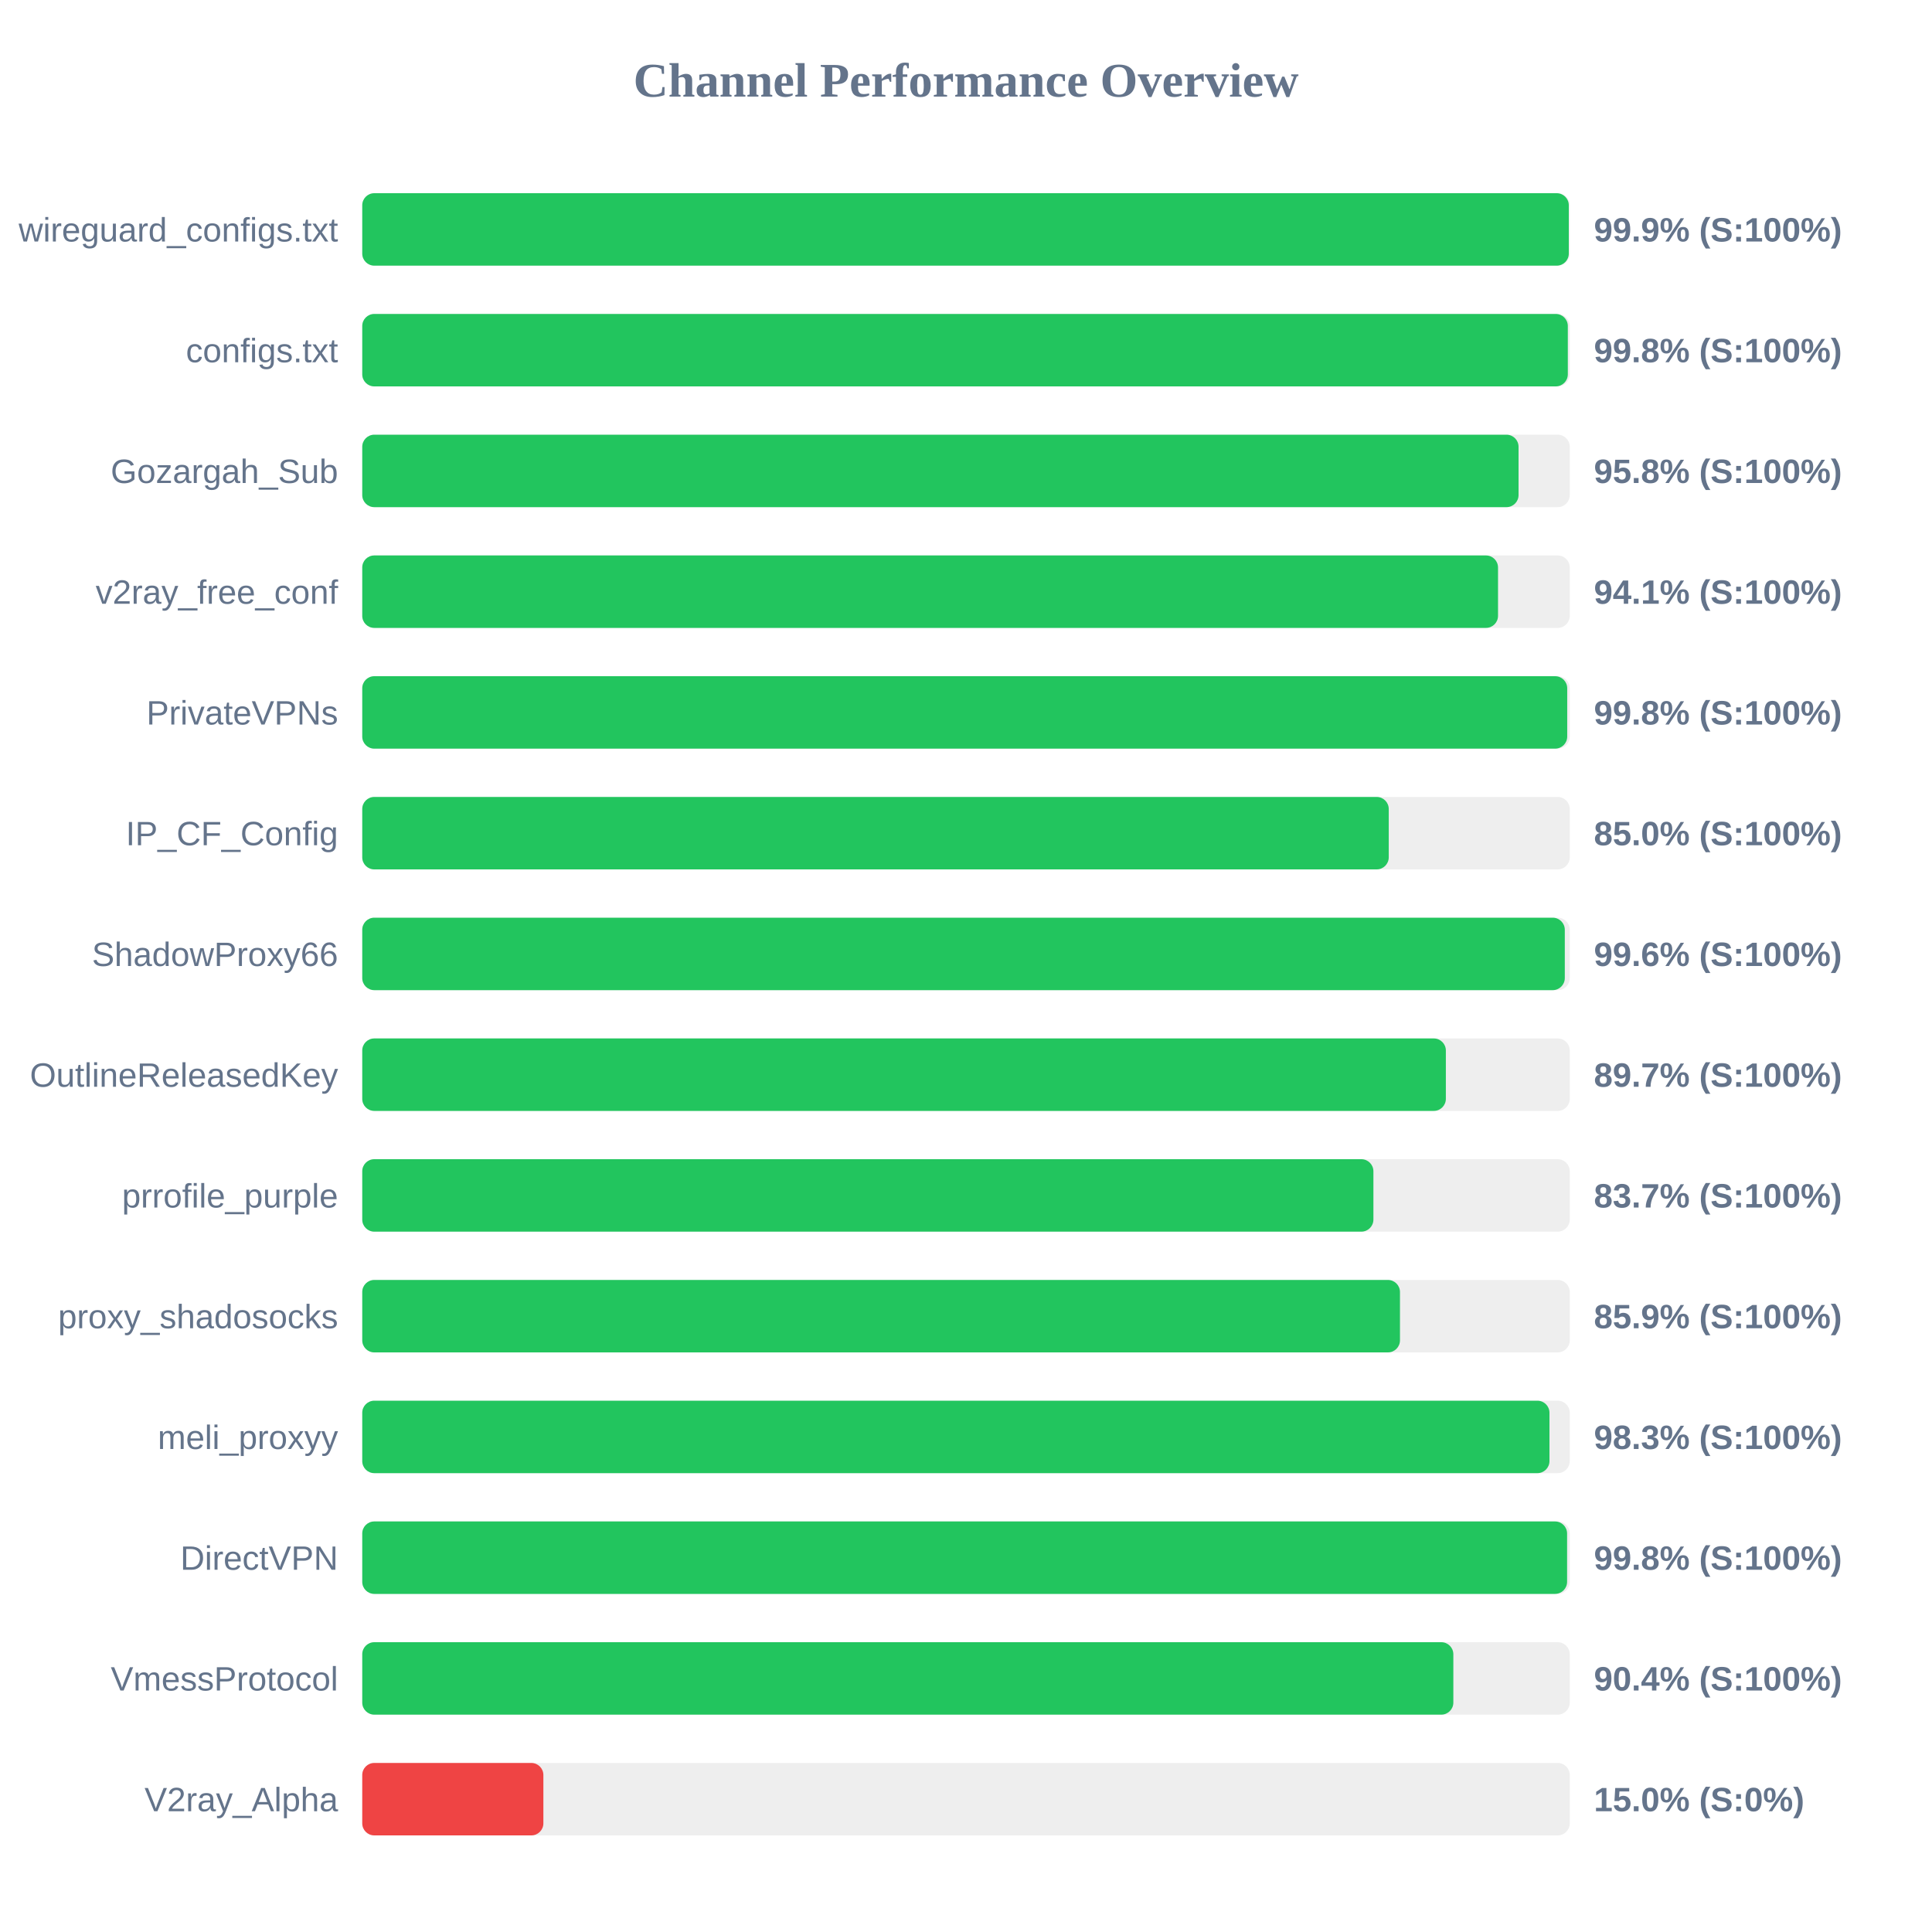
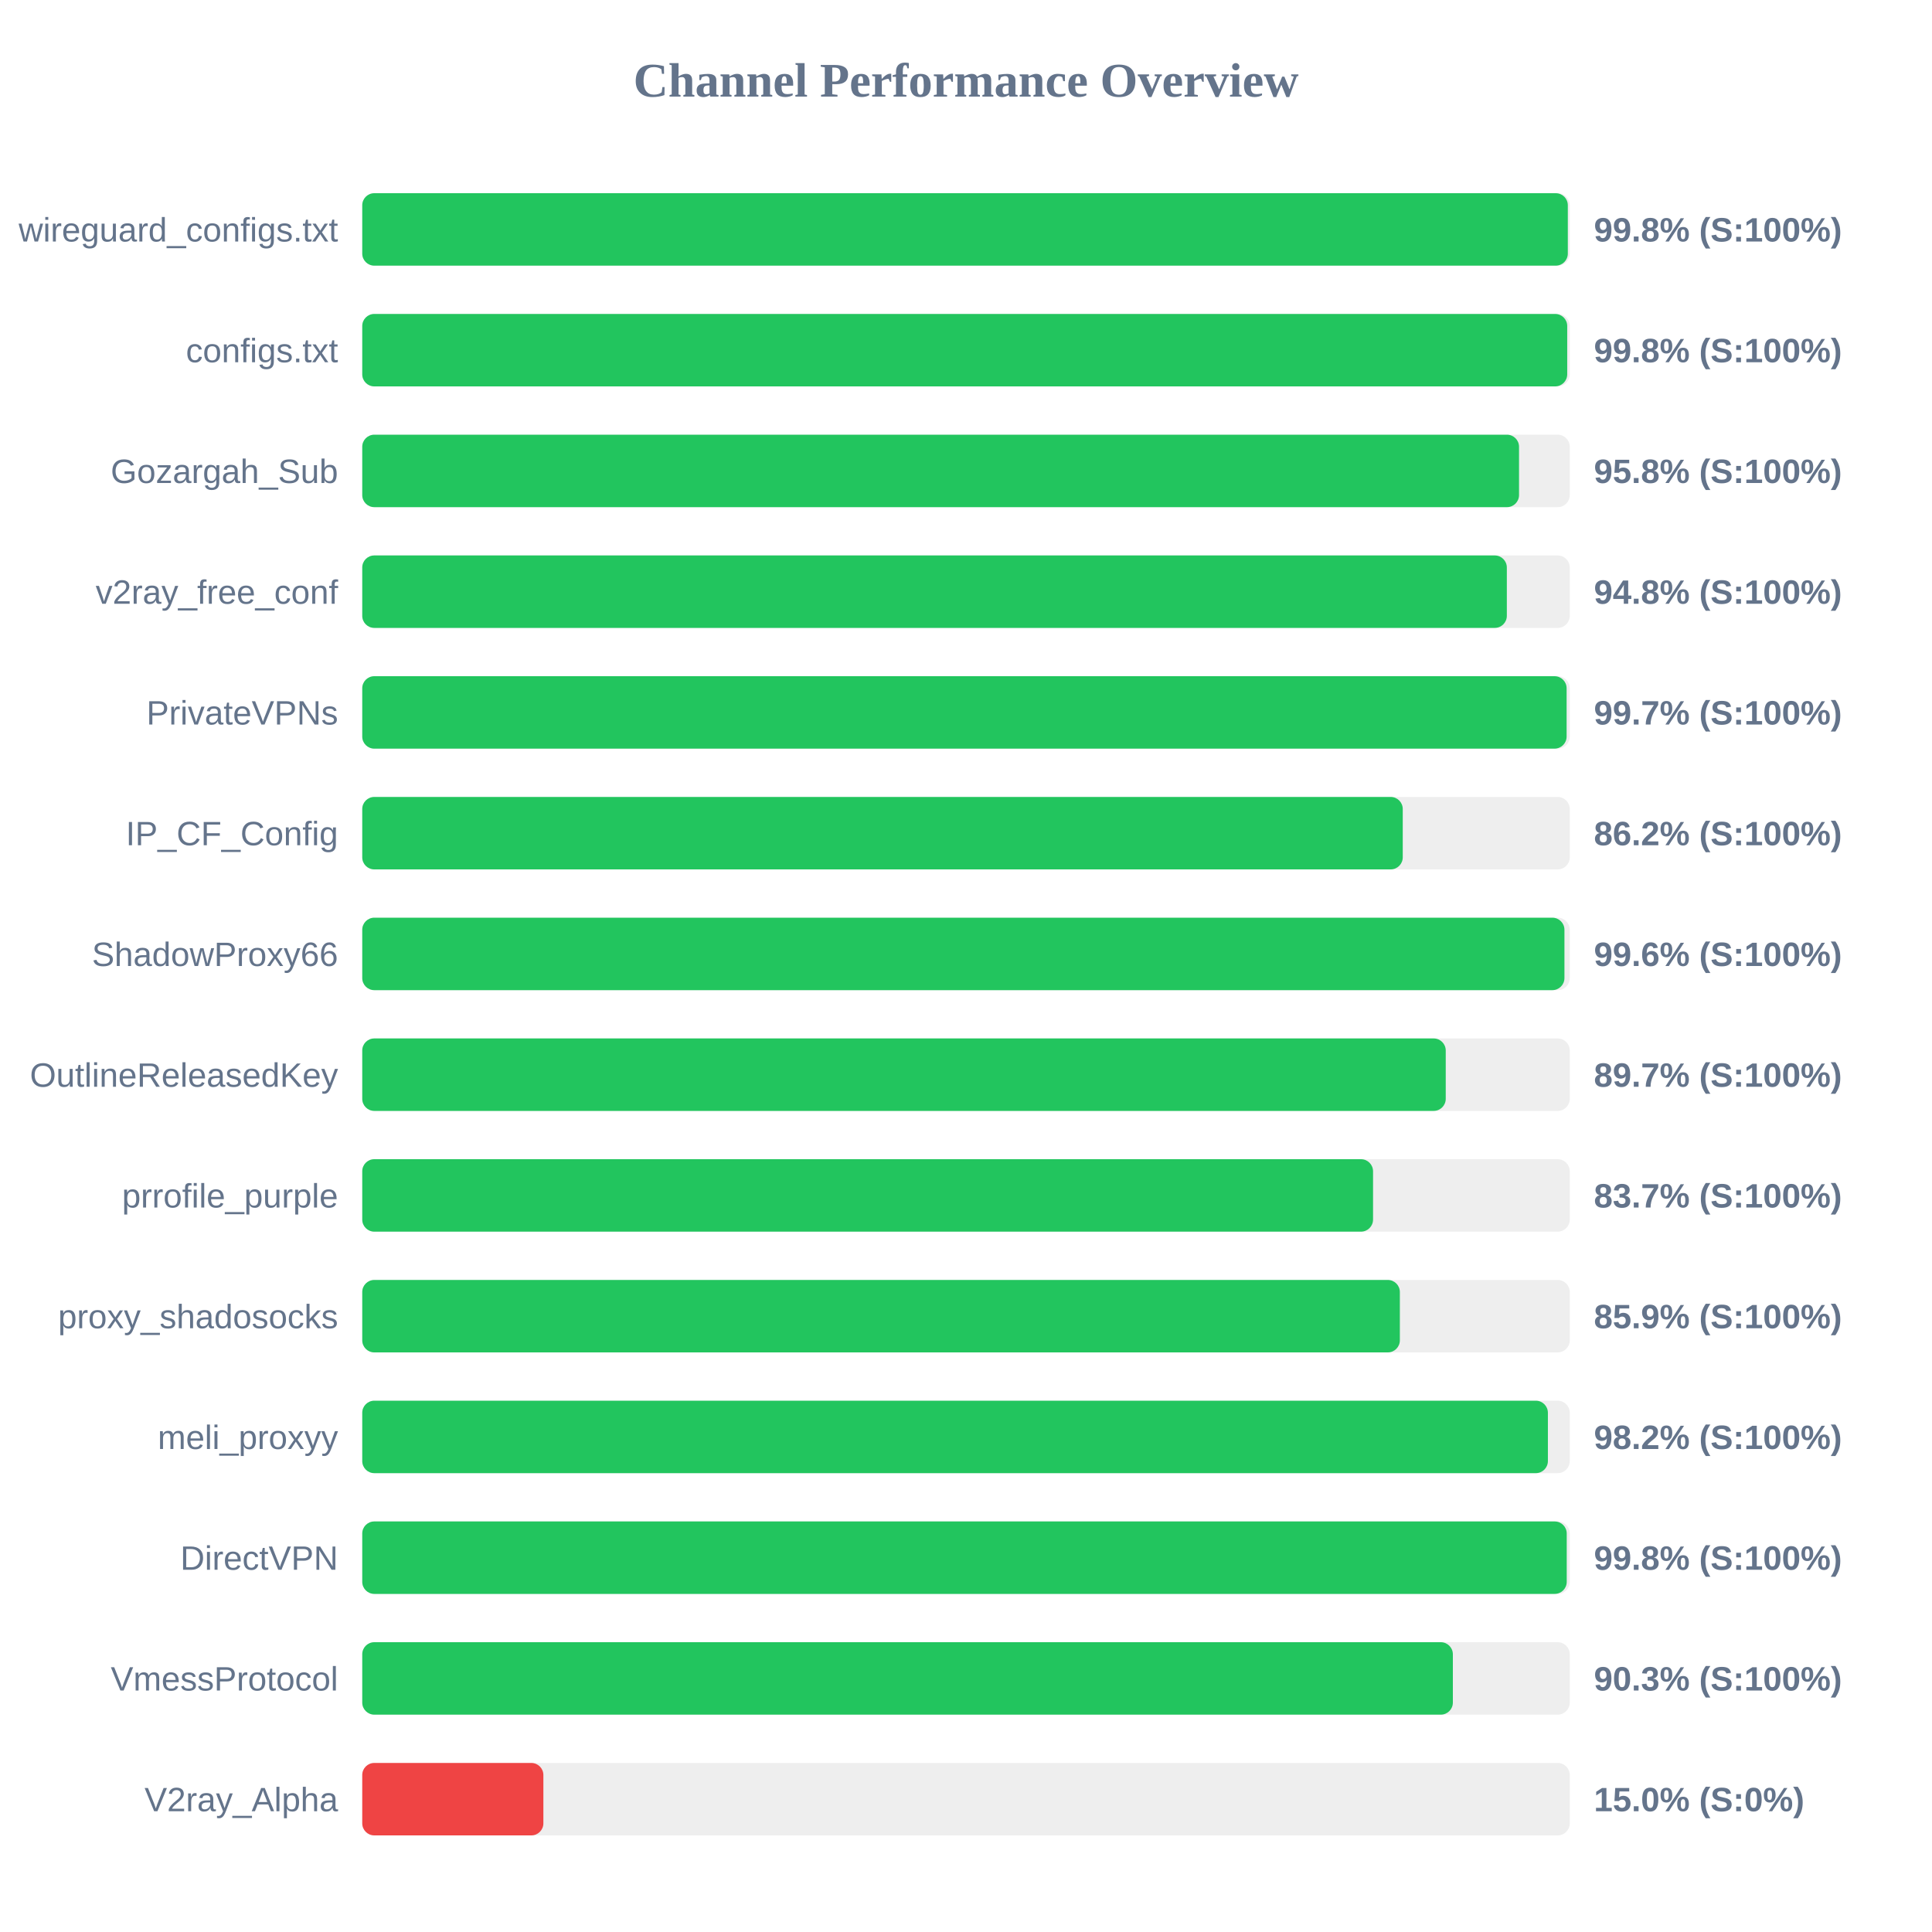
<svg xmlns="http://www.w3.org/2000/svg" width="800" height="800" version="1.1">
  <style>
        .row { font: 14px Arial; fill: #64748b; }
        .score { font: bold 14px Arial; fill: #64748b; }
    </style>
  <text x="400" y="40" text-anchor="middle" font-size="20px" font-weight="bold" fill="#64748b">Channel Performance Overview</text>
  <rect x="150" y="80" width="500" height="30" fill="#eee" rx="5" />
-   <rect x="150" y="80" width="499.6" height="30" fill="#22c55e" rx="5" />
+   <rect x="150" y="80" width="499.2" height="30" fill="#22c55e" rx="5" />
  <text x="140" y="100" text-anchor="end" class="row">wireguard_configs.txt</text>
-   <text x="660" y="100" text-anchor="start" class="score">99.9% (S:100%)</text>
+   <text x="660" y="100" text-anchor="start" class="score">99.8% (S:100%)</text>
  <rect x="150" y="130" width="500" height="30" fill="#eee" rx="5" />
-   <rect x="150" y="130" width="499.2" height="30" fill="#22c55e" rx="5" />
+   <rect x="150" y="130" width="498.95" height="30" fill="#22c55e" rx="5" />
  <text x="140" y="150" text-anchor="end" class="row">configs.txt</text>
  <text x="660" y="150" text-anchor="start" class="score">99.8% (S:100%)</text>
  <rect x="150" y="180" width="500" height="30" fill="#eee" rx="5" />
-   <rect x="150" y="180" width="478.8" height="30" fill="#22c55e" rx="5" />
+   <rect x="150" y="180" width="479.0" height="30" fill="#22c55e" rx="5" />
  <text x="140" y="200" text-anchor="end" class="row">Gozargah_Sub</text>
  <text x="660" y="200" text-anchor="start" class="score">95.8% (S:100%)</text>
  <rect x="150" y="230" width="500" height="30" fill="#eee" rx="5" />
-   <rect x="150" y="230" width="470.3" height="30" fill="#22c55e" rx="5" />
+   <rect x="150" y="230" width="473.95" height="30" fill="#22c55e" rx="5" />
  <text x="140" y="250" text-anchor="end" class="row">v2ray_free_conf</text>
-   <text x="660" y="250" text-anchor="start" class="score">94.1% (S:100%)</text>
+   <text x="660" y="250" text-anchor="start" class="score">94.8% (S:100%)</text>
  <rect x="150" y="280" width="500" height="30" fill="#eee" rx="5" />
-   <rect x="150" y="280" width="498.95" height="30" fill="#22c55e" rx="5" />
+   <rect x="150" y="280" width="498.7" height="30" fill="#22c55e" rx="5" />
  <text x="140" y="300" text-anchor="end" class="row">PrivateVPNs</text>
-   <text x="660" y="300" text-anchor="start" class="score">99.8% (S:100%)</text>
+   <text x="660" y="300" text-anchor="start" class="score">99.7% (S:100%)</text>
  <rect x="150" y="330" width="500" height="30" fill="#eee" rx="5" />
-   <rect x="150" y="330" width="425.05" height="30" fill="#22c55e" rx="5" />
+   <rect x="150" y="330" width="430.85" height="30" fill="#22c55e" rx="5" />
  <text x="140" y="350" text-anchor="end" class="row">IP_CF_Config</text>
-   <text x="660" y="350" text-anchor="start" class="score">85.0% (S:100%)</text>
+   <text x="660" y="350" text-anchor="start" class="score">86.2% (S:100%)</text>
  <rect x="150" y="380" width="500" height="30" fill="#eee" rx="5" />
-   <rect x="150" y="380" width="497.95" height="30" fill="#22c55e" rx="5" />
+   <rect x="150" y="380" width="497.8" height="30" fill="#22c55e" rx="5" />
  <text x="140" y="400" text-anchor="end" class="row">ShadowProxy66</text>
  <text x="660" y="400" text-anchor="start" class="score">99.6% (S:100%)</text>
  <rect x="150" y="430" width="500" height="30" fill="#eee" rx="5" />
-   <rect x="150" y="430" width="448.7" height="30" fill="#22c55e" rx="5" />
+   <rect x="150" y="430" width="448.65" height="30" fill="#22c55e" rx="5" />
  <text x="140" y="450" text-anchor="end" class="row">OutlineReleasedKey</text>
  <text x="660" y="450" text-anchor="start" class="score">89.7% (S:100%)</text>
  <rect x="150" y="480" width="500" height="30" fill="#eee" rx="5" />
-   <rect x="150" y="480" width="418.7" height="30" fill="#22c55e" rx="5" />
+   <rect x="150" y="480" width="418.55" height="30" fill="#22c55e" rx="5" />
  <text x="140" y="500" text-anchor="end" class="row">prrofile_purple</text>
  <text x="660" y="500" text-anchor="start" class="score">83.7% (S:100%)</text>
  <rect x="150" y="530" width="500" height="30" fill="#eee" rx="5" />
-   <rect x="150" y="530" width="429.7" height="30" fill="#22c55e" rx="5" />
+   <rect x="150" y="530" width="429.65" height="30" fill="#22c55e" rx="5" />
  <text x="140" y="550" text-anchor="end" class="row">proxy_shadosocks</text>
  <text x="660" y="550" text-anchor="start" class="score">85.9% (S:100%)</text>
  <rect x="150" y="580" width="500" height="30" fill="#eee" rx="5" />
-   <rect x="150" y="580" width="491.6" height="30" fill="#22c55e" rx="5" />
+   <rect x="150" y="580" width="490.95" height="30" fill="#22c55e" rx="5" />
  <text x="140" y="600" text-anchor="end" class="row">meli_proxyy</text>
-   <text x="660" y="600" text-anchor="start" class="score">98.3% (S:100%)</text>
+   <text x="660" y="600" text-anchor="start" class="score">98.2% (S:100%)</text>
  <rect x="150" y="630" width="500" height="30" fill="#eee" rx="5" />
-   <rect x="150" y="630" width="498.9" height="30" fill="#22c55e" rx="5" />
+   <rect x="150" y="630" width="498.75" height="30" fill="#22c55e" rx="5" />
  <text x="140" y="650" text-anchor="end" class="row">DirectVPN</text>
  <text x="660" y="650" text-anchor="start" class="score">99.8% (S:100%)</text>
  <rect x="150" y="680" width="500" height="30" fill="#eee" rx="5" />
-   <rect x="150" y="680" width="451.8" height="30" fill="#22c55e" rx="5" />
+   <rect x="150" y="680" width="451.6" height="30" fill="#22c55e" rx="5" />
  <text x="140" y="700" text-anchor="end" class="row">VmessProtocol</text>
-   <text x="660" y="700" text-anchor="start" class="score">90.4% (S:100%)</text>
+   <text x="660" y="700" text-anchor="start" class="score">90.3% (S:100%)</text>
  <rect x="150" y="730" width="500" height="30" fill="#eee" rx="5" />
  <rect x="150" y="730" width="75.0" height="30" fill="#ef4444" rx="5" />
  <text x="140" y="750" text-anchor="end" class="row">V2ray_Alpha</text>
  <text x="660" y="750" text-anchor="start" class="score">15.0% (S:0%)</text>
</svg>
